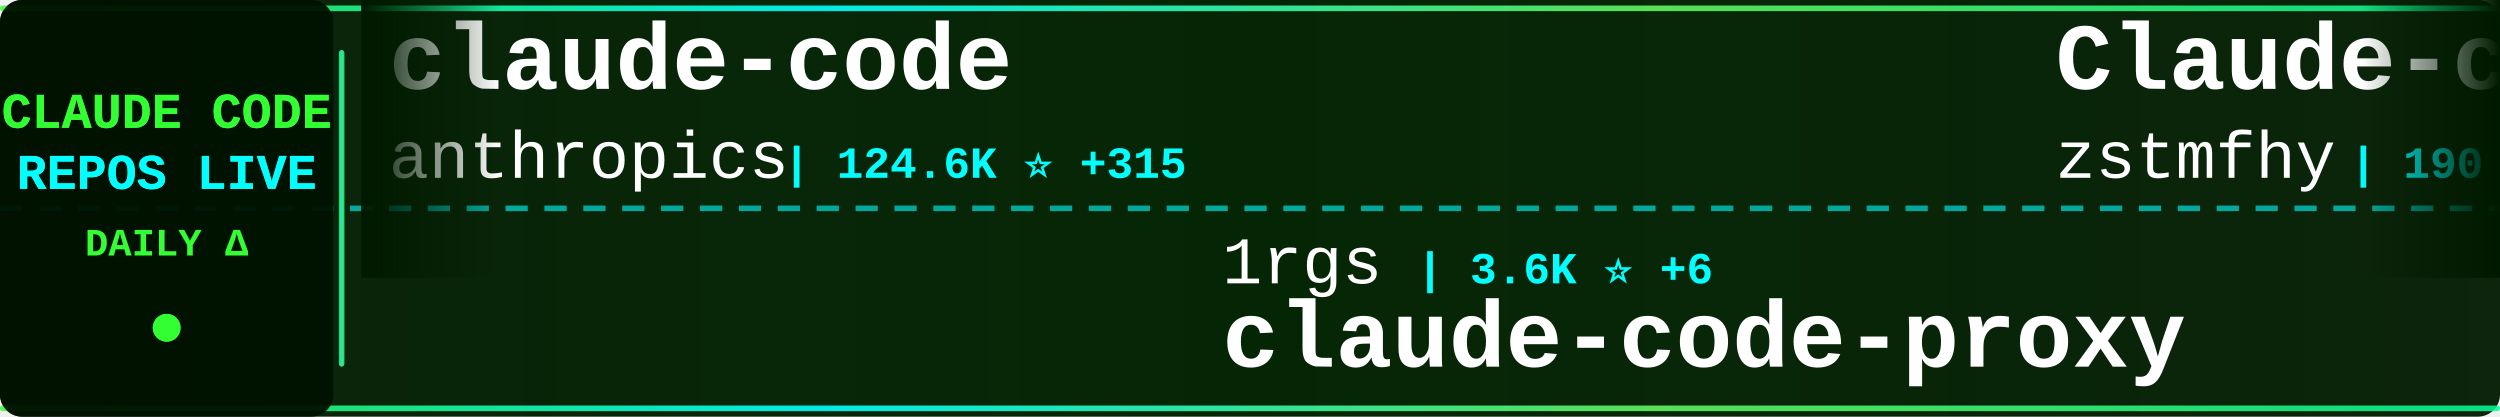
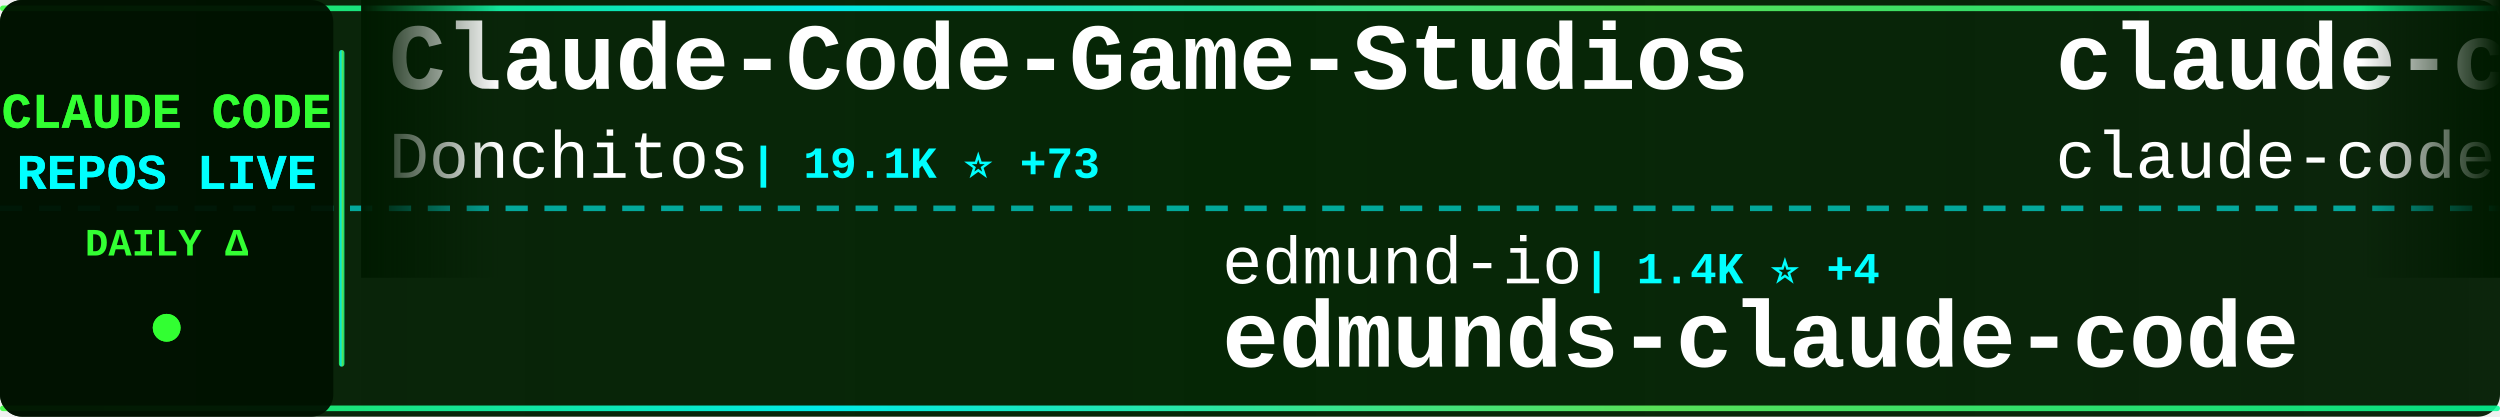
<svg xmlns="http://www.w3.org/2000/svg" width="900" height="150">
  <defs>
    <linearGradient id="tickerBg" x1="0%" y1="0%" x2="100%" y2="0%">
      <stop offset="0%" style="stop-color:#001a00;stop-opacity:0.95" />
      <stop offset="50%" style="stop-color:#002200;stop-opacity:0.98" />
      <stop offset="100%" style="stop-color:#001a00;stop-opacity:0.95" />
    </linearGradient>
    <linearGradient id="borderGrad" x1="0%" y1="0%" x2="100%" y2="0%">
      <stop offset="0%" style="stop-color:#33ff33;stop-opacity:0.85">
        <animate attributeName="stop-opacity" values="0.85;1;0.85" dur="2s" repeatCount="indefinite" />
      </stop>
      <stop offset="33%" style="stop-color:#00ffff;stop-opacity:0.9">
        <animate attributeName="stop-opacity" values="0.9;1;0.9" dur="2.2s" repeatCount="indefinite" />
      </stop>
      <stop offset="66%" style="stop-color:#66ff66;stop-opacity:0.85">
        <animate attributeName="stop-opacity" values="0.85;1;0.85" dur="1.8s" repeatCount="indefinite" />
      </stop>
      <stop offset="100%" style="stop-color:#00ff99;stop-opacity:0.85">
        <animate attributeName="stop-opacity" values="0.85;1;0.85" dur="2s" repeatCount="indefinite" />
      </stop>
    </linearGradient>
    <filter id="textGlow">
      <feGaussianBlur stdDeviation="0.1" result="coloredBlur" />
      <feMerge>
        <feMergeNode in="coloredBlur" />
        <feMergeNode in="SourceGraphic" />
      </feMerge>
    </filter>
    <filter id="metricGlow">
      <feGaussianBlur stdDeviation="0.2" result="coloredBlur" />
      <feMerge>
        <feMergeNode in="coloredBlur" />
        <feMergeNode in="SourceGraphic" />
      </feMerge>
    </filter>
    <linearGradient id="leftFade" x1="0%" y1="0%" x2="100%" y2="0%">
      <stop offset="0%" style="stop-color:#001a00;stop-opacity:1" />
      <stop offset="100%" style="stop-color:#001a00;stop-opacity:0" />
    </linearGradient>
    <linearGradient id="rightFade" x1="0%" y1="0%" x2="100%" y2="0%">
      <stop offset="0%" style="stop-color:#001a00;stop-opacity:0" />
      <stop offset="100%" style="stop-color:#001a00;stop-opacity:1" />
    </linearGradient>
  </defs>
  <rect width="900" height="150" fill="url(#tickerBg)" rx="8" />
  <rect x="0" y="2" width="900" height="2" fill="url(#borderGrad)" rx="1" />
  <rect x="0" y="146" width="900" height="2" fill="url(#borderGrad)" rx="1" />
  <line x1="0" y1="75" x2="900" y2="75" stroke="#00ffff" stroke-width="2" stroke-dasharray="8 6" opacity="0.6" />
  <rect x="0" y="0" width="120" height="150" fill="#001100" opacity="0.95" rx="8" />
  <text x="60" y="46" font-family="'Courier New', monospace" font-size="18" font-weight="bold" fill="#33ff33" text-anchor="middle" filter="url(#textGlow)">
    CLAUDE CODE
  </text>
  <text x="60" y="68" font-family="'Courier New', monospace" font-size="18" font-weight="bold" fill="#00ffff" text-anchor="middle" filter="url(#textGlow)">
    REPOS LIVE
  </text>
  <text x="60" y="92" font-family="'Courier New', monospace" font-size="14" font-weight="bold" fill="#33ff33" text-anchor="middle">
    DAILY Δ
  </text>
  <circle cx="60" cy="118" r="5" fill="#33ff33" filter="url(#metricGlow)">
    <animate attributeName="r" values="4;6;4" dur="1.5s" repeatCount="indefinite" />
    <animate attributeName="opacity" values="0.6;1;0.6" dur="1.5s" repeatCount="indefinite" />
  </circle>
  <rect x="122" y="18" width="2" height="114" fill="url(#borderGrad)" rx="1" />
  <clipPath id="tickerClip">
    <rect x="130" y="0" width="770" height="150" />
  </clipPath>
  <g clip-path="url(#tickerClip)">
    <g id="tickerItems">
      <animateTransform attributeName="transform" attributeType="XML" type="translate" from="0 0" to="-3000 0" dur="54s" repeatCount="indefinite" />
      <g transform="translate(0, 0)">
-         <text x="140" y="32" font-family="'Courier New', monospace" font-size="34" font-weight="bold" fill="#ffffff">claude-code</text>
-         <text x="140" y="64" font-family="'Courier New', monospace" font-size="24" font-weight="normal" fill="#ffffff" opacity="1.0">anthropics</text>
-         <text x="282" y="64" font-family="'Courier New', monospace" font-size="16" font-weight="bold" fill="#00ffff"> | 124.6K ⭐ +315</text>
+         <text x="140" y="32" font-family="'Courier New', monospace" font-size="34" font-weight="bold" fill="#ffffff">Claude-Code-Game-Studios</text>
+         <text x="140" y="64" font-family="'Courier New', monospace" font-size="24" font-weight="normal" fill="#ffffff" opacity="1.0">Donchitos</text>
+         <text x="270" y="64" font-family="'Courier New', monospace" font-size="16" font-weight="bold" fill="#00ffff"> | 19.1K ⭐ +73</text>
      </g>
      <g transform="translate(300, 0)">
-         <text x="140" y="102" font-family="'Courier New', monospace" font-size="24" font-weight="normal" fill="#ffffff" opacity="1.0">1rgs</text>
-         <text x="210" y="102" font-family="'Courier New', monospace" font-size="16" font-weight="bold" fill="#00ffff"> | 3.6K ⭐ +6</text>
-         <text x="140" y="132" font-family="'Courier New', monospace" font-size="34" font-weight="bold" fill="#ffffff">claude-code-proxy</text>
+         <text x="140" y="102" font-family="'Courier New', monospace" font-size="24" font-weight="normal" fill="#ffffff" opacity="1.0">edmund-io</text>
+         <text x="270" y="102" font-family="'Courier New', monospace" font-size="16" font-weight="bold" fill="#00ffff"> | 1.4K ⭐ +4</text>
+         <text x="140" y="132" font-family="'Courier New', monospace" font-size="34" font-weight="bold" fill="#ffffff">edmunds-claude-code</text>
      </g>
      <g transform="translate(600, 0)">
-         <text x="140" y="32" font-family="'Courier New', monospace" font-size="34" font-weight="bold" fill="#ffffff">Claude-code</text>
-         <text x="140" y="64" font-family="'Courier New', monospace" font-size="24" font-weight="normal" fill="#ffffff" opacity="1.0">zstmfhy</text>
-         <text x="246" y="64" font-family="'Courier New', monospace" font-size="16" font-weight="bold" fill="#00ffff"> | 190 ⭐ +1</text>
+         <text x="140" y="32" font-family="'Courier New', monospace" font-size="34" font-weight="bold" fill="#ffffff">claude-code</text>
+         <text x="140" y="64" font-family="'Courier New', monospace" font-size="24" font-weight="normal" fill="#ffffff" opacity="1.0">claude-code-best</text>
+         <text x="354" y="64" font-family="'Courier New', monospace" font-size="16" font-weight="bold" fill="#00ffff"> | 18.4K ⭐ +77</text>
      </g>
      <g transform="translate(900, 0)">
-         <text x="140" y="102" font-family="'Courier New', monospace" font-size="24" font-weight="normal" fill="#ffffff" opacity="1.0">router-for-me</text>
-         <text x="318" y="102" font-family="'Courier New', monospace" font-size="16" font-weight="bold" fill="#00ffff"> | 33.4K ⭐ +235</text>
-         <text x="140" y="132" font-family="'Courier New', monospace" font-size="34" font-weight="bold" fill="#ffffff">CLIProxyAPI</text>
+         <text x="140" y="102" font-family="'Courier New', monospace" font-size="24" font-weight="normal" fill="#ffffff" opacity="1.0">disler</text>
+         <text x="234" y="102" font-family="'Courier New', monospace" font-size="16" font-weight="bold" fill="#00ffff"> | 3.7K ⭐ +5</text>
+         <text x="140" y="132" font-family="'Courier New', monospace" font-size="34" font-weight="bold" fill="#ffffff">claude-code-hooks-master...</text>
      </g>
      <g transform="translate(1200, 0)">
-         <text x="140" y="32" font-family="'Courier New', monospace" font-size="34" font-weight="bold" fill="#ffffff">claude-code-base-action</text>
-         <text x="140" y="64" font-family="'Courier New', monospace" font-size="24" font-weight="normal" fill="#ffffff" opacity="1.0">anthropics</text>
-         <text x="282" y="64" font-family="'Courier New', monospace" font-size="16" font-weight="bold" fill="#00ffff"> | 836 ⭐ +2</text>
+         <text x="140" y="32" font-family="'Courier New', monospace" font-size="34" font-weight="bold" fill="#ffffff">claude-code-source</text>
+         <text x="140" y="64" font-family="'Courier New', monospace" font-size="24" font-weight="normal" fill="#ffffff" opacity="1.0">AprilNEA</text>
+         <text x="258" y="64" font-family="'Courier New', monospace" font-size="16" font-weight="bold" fill="#00ffff"> | 383 ⭐ +1</text>
      </g>
      <g transform="translate(1500, 0)">
-         <text x="140" y="102" font-family="'Courier New', monospace" font-size="24" font-weight="normal" fill="#ffffff" opacity="1.0">fazxes</text>
-         <text x="234" y="102" font-family="'Courier New', monospace" font-size="16" font-weight="bold" fill="#00ffff"> | 216 ⭐</text>
-         <text x="140" y="132" font-family="'Courier New', monospace" font-size="34" font-weight="bold" fill="#ffffff">Claude-code</text>
+         <text x="140" y="102" font-family="'Courier New', monospace" font-size="24" font-weight="normal" fill="#ffffff" opacity="1.0">Maciek-roboblog</text>
+         <text x="342" y="102" font-family="'Courier New', monospace" font-size="16" font-weight="bold" fill="#00ffff"> | 8.0K ⭐ +8</text>
+         <text x="140" y="132" font-family="'Courier New', monospace" font-size="34" font-weight="bold" fill="#ffffff">Claude-Code-Usage-Monito...</text>
      </g>
      <g transform="translate(1800, 0)">
        <text x="140" y="32" font-family="'Courier New', monospace" font-size="34" font-weight="bold" fill="#ffffff">claude-code</text>
-         <text x="140" y="64" font-family="'Courier New', monospace" font-size="24" font-weight="normal" fill="#ffffff" opacity="1.0">alex000kim</text>
-         <text x="282" y="64" font-family="'Courier New', monospace" font-size="16" font-weight="bold" fill="#00ffff"> | 227 ⭐</text>
+         <text x="140" y="64" font-family="'Courier New', monospace" font-size="24" font-weight="normal" fill="#ffffff" opacity="1.0">isboyjc</text>
+         <text x="246" y="64" font-family="'Courier New', monospace" font-size="16" font-weight="bold" fill="#00ffff"> | 157 ⭐</text>
      </g>
      <g transform="translate(2100, 0)">
-         <text x="140" y="102" font-family="'Courier New', monospace" font-size="24" font-weight="normal" fill="#ffffff" opacity="1.0">musistudio</text>
-         <text x="282" y="102" font-family="'Courier New', monospace" font-size="16" font-weight="bold" fill="#00ffff"> | 34.1K ⭐ +38</text>
-         <text x="140" y="132" font-family="'Courier New', monospace" font-size="34" font-weight="bold" fill="#ffffff">claude-code-router</text>
+         <text x="140" y="102" font-family="'Courier New', monospace" font-size="24" font-weight="normal" fill="#ffffff" opacity="1.0">shareAI-lab</text>
+         <text x="294" y="102" font-family="'Courier New', monospace" font-size="16" font-weight="bold" fill="#00ffff"> | 61.2K ⭐ +217</text>
+         <text x="140" y="132" font-family="'Courier New', monospace" font-size="34" font-weight="bold" fill="#ffffff">learn-claude-code</text>
      </g>
      <g transform="translate(2400, 0)">
-         <text x="140" y="32" font-family="'Courier New', monospace" font-size="34" font-weight="bold" fill="#ffffff">claude-code</text>
-         <text x="140" y="64" font-family="'Courier New', monospace" font-size="24" font-weight="normal" fill="#ffffff" opacity="1.0">yasasbanukaofficial</text>
-         <text x="390" y="64" font-family="'Courier New', monospace" font-size="16" font-weight="bold" fill="#00ffff"> | 3.2K ⭐ +10</text>
+         <text x="140" y="32" font-family="'Courier New', monospace" font-size="34" font-weight="bold" fill="#ffffff">claude-code-proxy</text>
+         <text x="140" y="64" font-family="'Courier New', monospace" font-size="24" font-weight="normal" fill="#ffffff" opacity="1.0">fuergaosi233</text>
+         <text x="306" y="64" font-family="'Courier New', monospace" font-size="16" font-weight="bold" fill="#00ffff"> | 2.6K ⭐ +1</text>
      </g>
      <g transform="translate(2700, 0)">
-         <text x="140" y="102" font-family="'Courier New', monospace" font-size="24" font-weight="normal" fill="#ffffff" opacity="1.0">snarktank</text>
-         <text x="270" y="102" font-family="'Courier New', monospace" font-size="16" font-weight="bold" fill="#00ffff"> | 19.2K ⭐ +48</text>
-         <text x="140" y="132" font-family="'Courier New', monospace" font-size="34" font-weight="bold" fill="#ffffff">ralph</text>
+         <text x="140" y="102" font-family="'Courier New', monospace" font-size="24" font-weight="normal" fill="#ffffff" opacity="1.0">1rgs</text>
+         <text x="210" y="102" font-family="'Courier New', monospace" font-size="16" font-weight="bold" fill="#00ffff"> | 3.6K ⭐ +7</text>
+         <text x="140" y="132" font-family="'Courier New', monospace" font-size="34" font-weight="bold" fill="#ffffff">claude-code-proxy</text>
      </g>
      <g transform="translate(3000, 0)">
-         <text x="140" y="32" font-family="'Courier New', monospace" font-size="34" font-weight="bold" fill="#ffffff">claude-code</text>
-         <text x="140" y="64" font-family="'Courier New', monospace" font-size="24" font-weight="normal" fill="#ffffff" opacity="1.0">anthropics</text>
-         <text x="282" y="64" font-family="'Courier New', monospace" font-size="16" font-weight="bold" fill="#00ffff"> | 124.6K ⭐ +315</text>
+         <text x="140" y="32" font-family="'Courier New', monospace" font-size="34" font-weight="bold" fill="#ffffff">Claude-Code-Game-Studios</text>
+         <text x="140" y="64" font-family="'Courier New', monospace" font-size="24" font-weight="normal" fill="#ffffff" opacity="1.0">Donchitos</text>
+         <text x="270" y="64" font-family="'Courier New', monospace" font-size="16" font-weight="bold" fill="#00ffff"> | 19.1K ⭐ +73</text>
      </g>
      <g transform="translate(3300, 0)">
-         <text x="140" y="102" font-family="'Courier New', monospace" font-size="24" font-weight="normal" fill="#ffffff" opacity="1.0">1rgs</text>
-         <text x="210" y="102" font-family="'Courier New', monospace" font-size="16" font-weight="bold" fill="#00ffff"> | 3.6K ⭐ +6</text>
-         <text x="140" y="132" font-family="'Courier New', monospace" font-size="34" font-weight="bold" fill="#ffffff">claude-code-proxy</text>
+         <text x="140" y="102" font-family="'Courier New', monospace" font-size="24" font-weight="normal" fill="#ffffff" opacity="1.0">edmund-io</text>
+         <text x="270" y="102" font-family="'Courier New', monospace" font-size="16" font-weight="bold" fill="#00ffff"> | 1.4K ⭐ +4</text>
+         <text x="140" y="132" font-family="'Courier New', monospace" font-size="34" font-weight="bold" fill="#ffffff">edmunds-claude-code</text>
      </g>
      <g transform="translate(3600, 0)">
-         <text x="140" y="32" font-family="'Courier New', monospace" font-size="34" font-weight="bold" fill="#ffffff">Claude-code</text>
-         <text x="140" y="64" font-family="'Courier New', monospace" font-size="24" font-weight="normal" fill="#ffffff" opacity="1.0">zstmfhy</text>
-         <text x="246" y="64" font-family="'Courier New', monospace" font-size="16" font-weight="bold" fill="#00ffff"> | 190 ⭐ +1</text>
+         <text x="140" y="32" font-family="'Courier New', monospace" font-size="34" font-weight="bold" fill="#ffffff">claude-code</text>
+         <text x="140" y="64" font-family="'Courier New', monospace" font-size="24" font-weight="normal" fill="#ffffff" opacity="1.0">claude-code-best</text>
+         <text x="354" y="64" font-family="'Courier New', monospace" font-size="16" font-weight="bold" fill="#00ffff"> | 18.4K ⭐ +77</text>
      </g>
      <g transform="translate(3900, 0)">
-         <text x="140" y="102" font-family="'Courier New', monospace" font-size="24" font-weight="normal" fill="#ffffff" opacity="1.0">router-for-me</text>
-         <text x="318" y="102" font-family="'Courier New', monospace" font-size="16" font-weight="bold" fill="#00ffff"> | 33.4K ⭐ +235</text>
-         <text x="140" y="132" font-family="'Courier New', monospace" font-size="34" font-weight="bold" fill="#ffffff">CLIProxyAPI</text>
+         <text x="140" y="102" font-family="'Courier New', monospace" font-size="24" font-weight="normal" fill="#ffffff" opacity="1.0">disler</text>
+         <text x="234" y="102" font-family="'Courier New', monospace" font-size="16" font-weight="bold" fill="#00ffff"> | 3.7K ⭐ +5</text>
+         <text x="140" y="132" font-family="'Courier New', monospace" font-size="34" font-weight="bold" fill="#ffffff">claude-code-hooks-master...</text>
      </g>
    </g>
  </g>
  <rect x="130" y="0" width="50" height="100" fill="url(#leftFade)" />
  <rect x="850" y="0" width="50" height="100" fill="url(#rightFade)" />
</svg>
